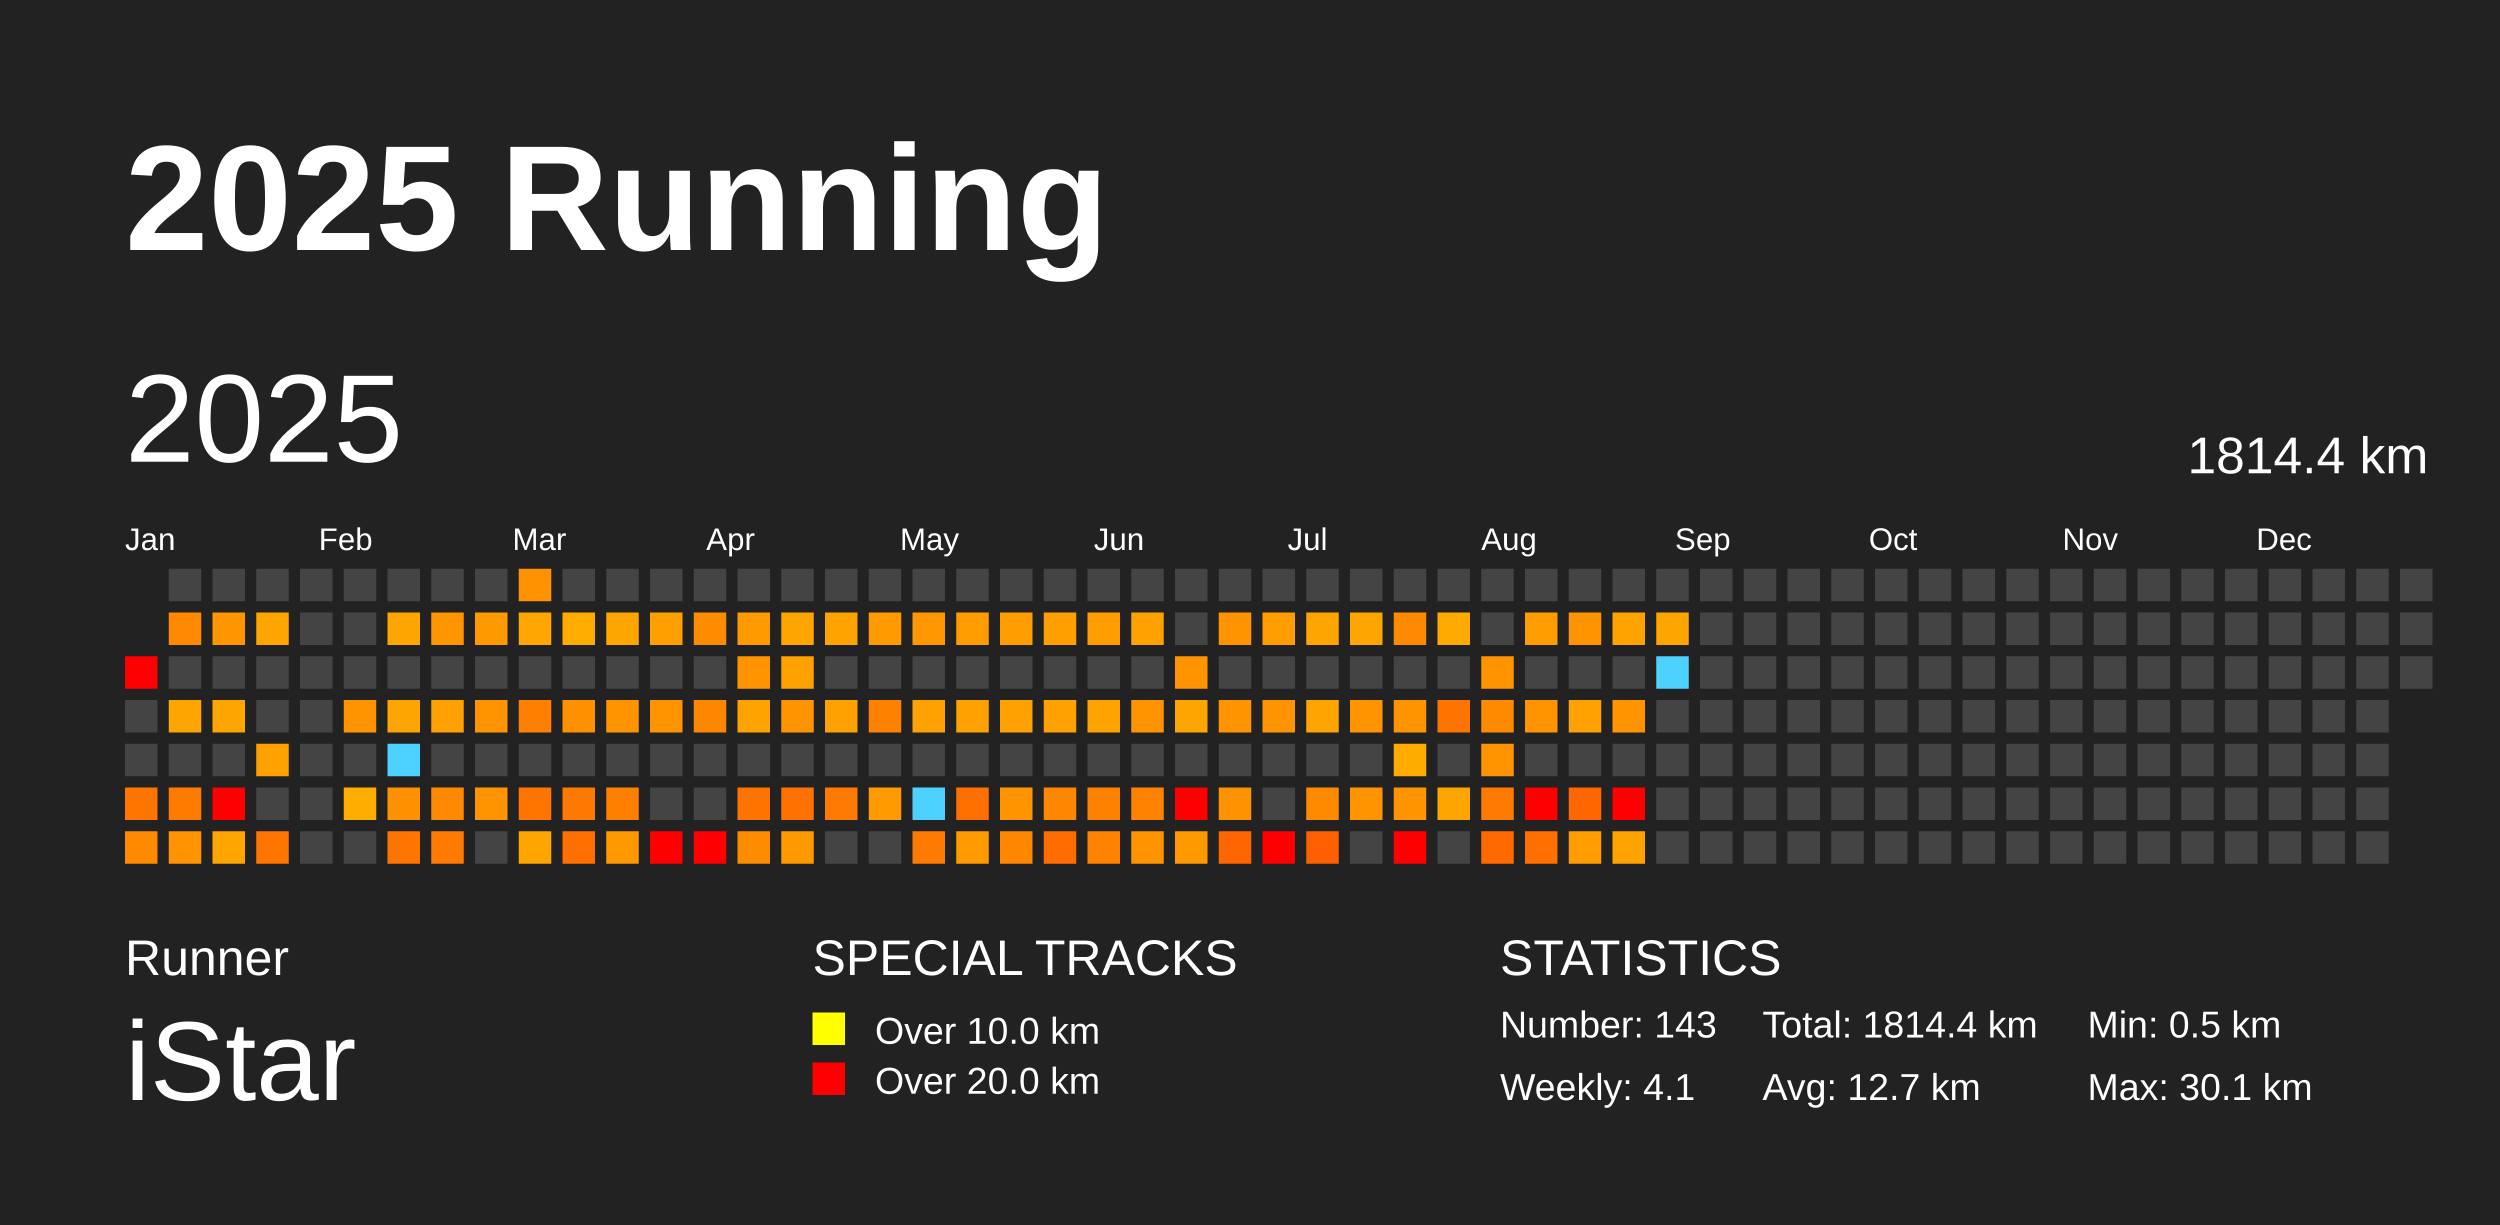
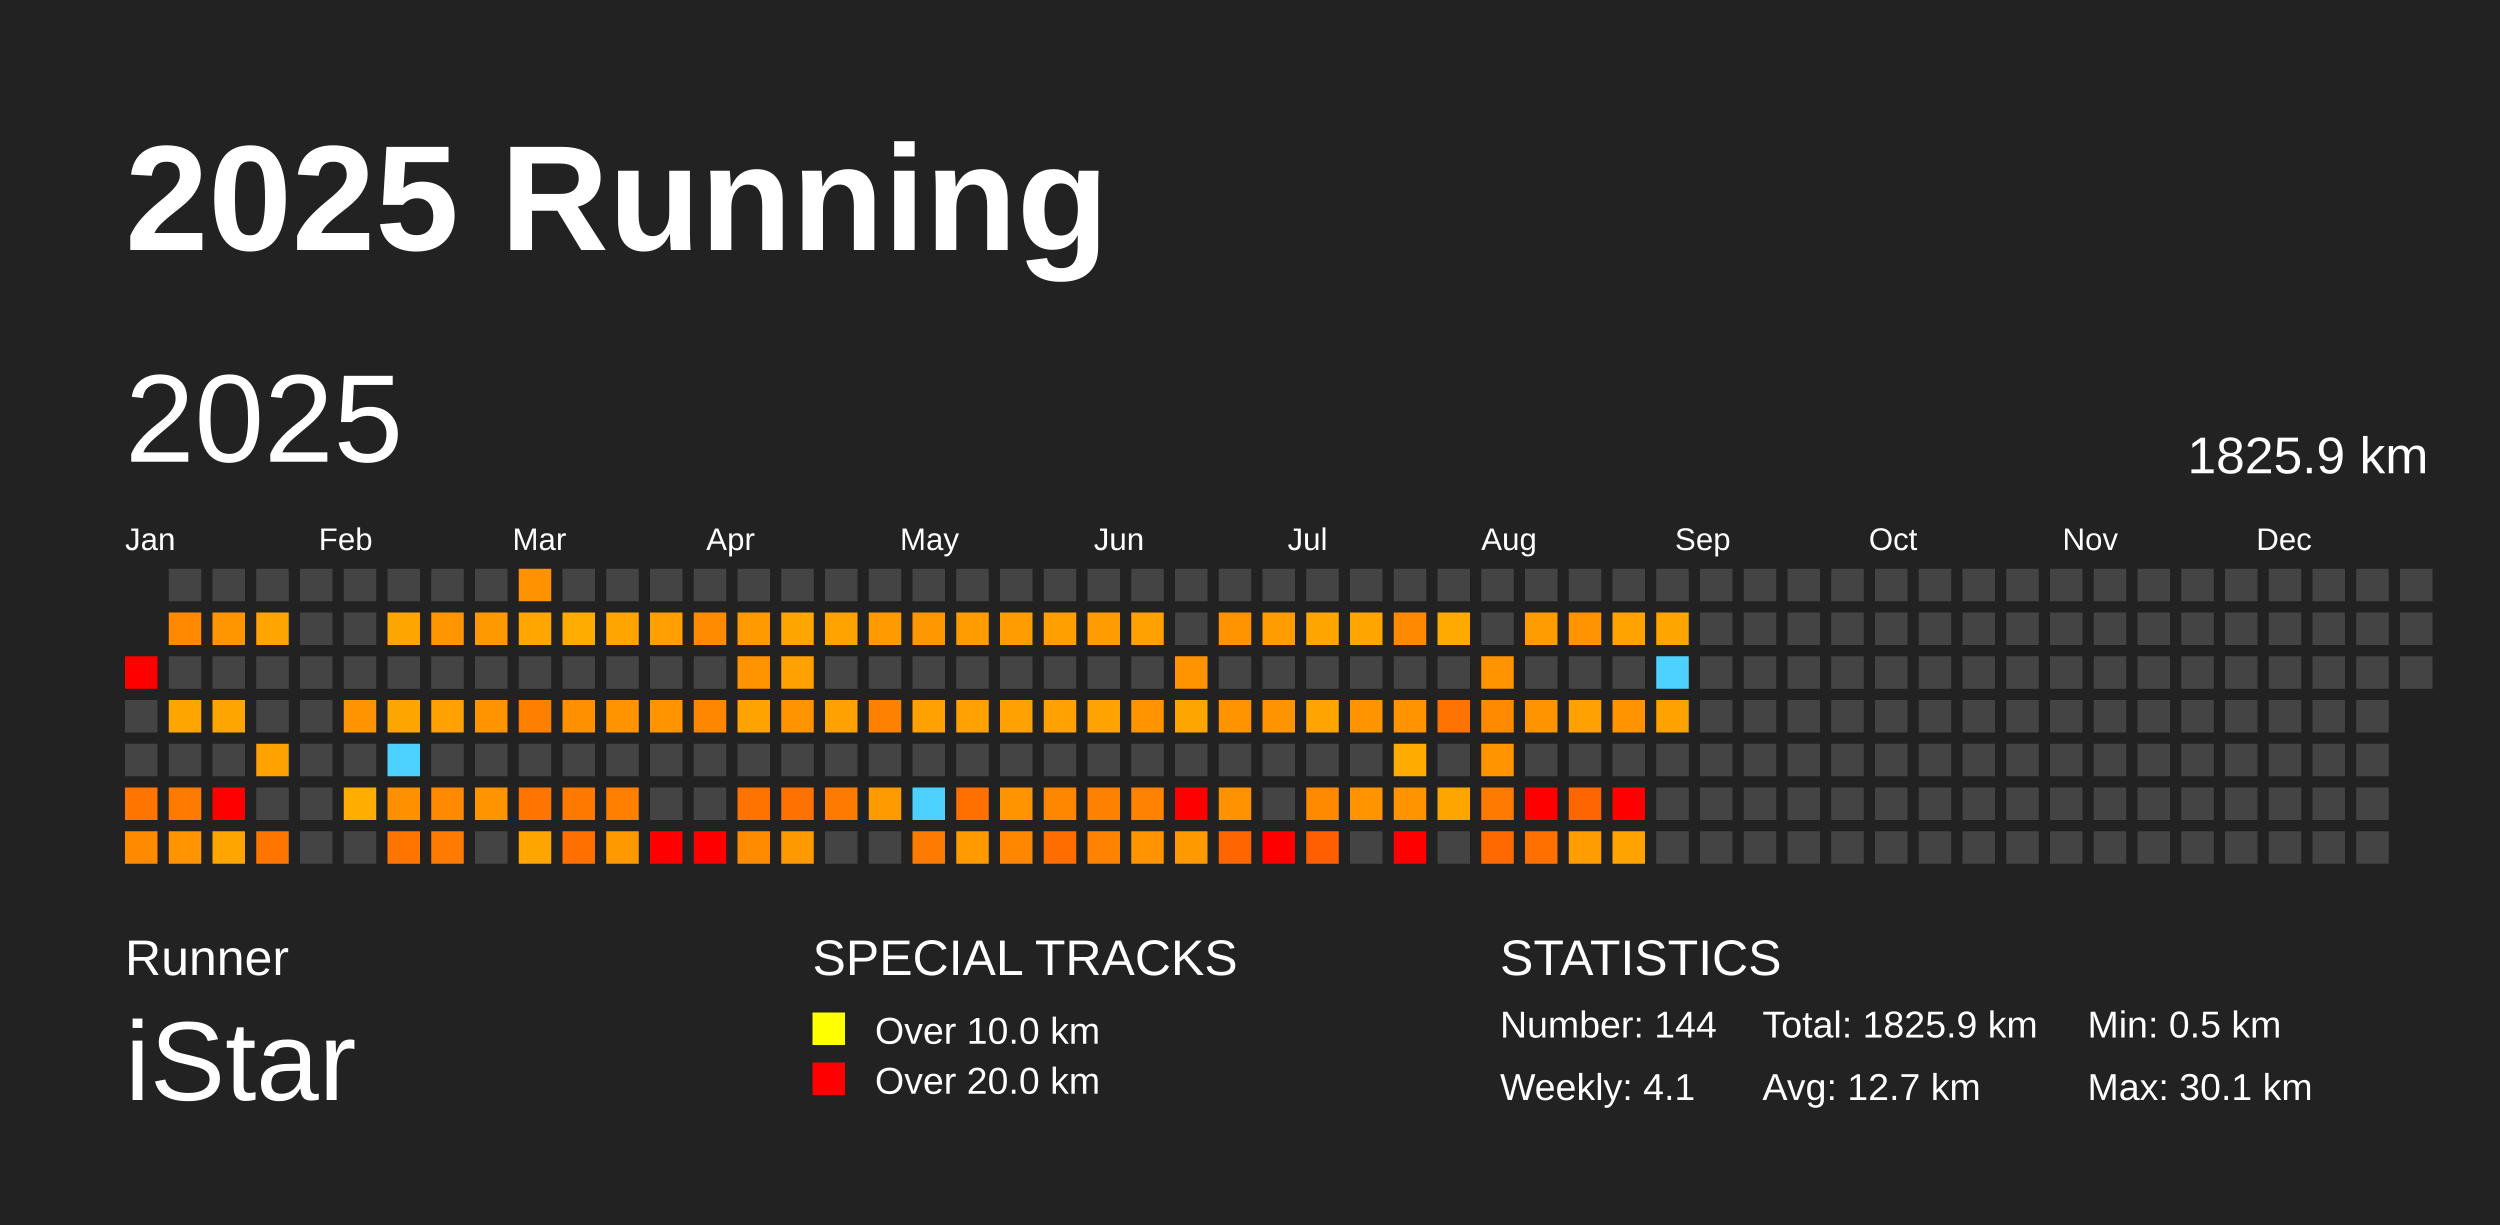
<svg xmlns="http://www.w3.org/2000/svg" baseProfile="full" height="98mm" version="1.1" viewBox="0,0,200,98" width="200mm">
  <defs />
  <rect fill="#222222" height="98" width="200" x="0" y="0" />
  <text fill="#FFFFFF" style="font-size:12px; font-family:Arial; font-weight:bold;" x="10" y="20">2025 Running</text>
  <text fill="#FFFFFF" style="font-size:4px; font-family:Arial" x="10" y="78">Runner</text>
  <text fill="#FFFFFF" style="font-size:9px; font-family:Arial" x="10" y="88">iStar</text>
  <text fill="#FFFFFF" style="font-size:4px; font-family:Arial" x="65" y="78">SPECIAL TRACKS</text>
  <rect fill="yellow" height="2.6" width="2.6" x="65" y="81" />
  <text fill="#FFFFFF" style="font-size:3px; font-family:Arial" x="70" y="83.5">Over 10.0 km</text>
  <rect fill="red" height="2.6" width="2.6" x="65" y="85" />
  <text fill="#FFFFFF" style="font-size:3px; font-family:Arial" x="70" y="87.5">Over 20.0 km</text>
  <text fill="#FFFFFF" style="font-size:4px; font-family:Arial" x="120" y="78">STATISTICS</text>
-   <text fill="#FFFFFF" style="font-size:3px; font-family:Arial" x="120" y="83">Number: 143</text>
+   <text fill="#FFFFFF" style="font-size:3px; font-family:Arial" x="120" y="83">Number: 144</text>
  <text fill="#FFFFFF" style="font-size:3px; font-family:Arial" x="120" y="88">Weekly: 4.1</text>
-   <text fill="#FFFFFF" style="font-size:3px; font-family:Arial" x="141" y="83">Total: 1814.4 km</text>
+   <text fill="#FFFFFF" style="font-size:3px; font-family:Arial" x="141" y="83">Total: 1825.9 km</text>
  <text fill="#FFFFFF" style="font-size:3px; font-family:Arial" x="141" y="88">Avg: 12.7 km</text>
  <text fill="#FFFFFF" style="font-size:3px; font-family:Arial" x="167" y="83">Min: 0.5 km</text>
  <text fill="#FFFFFF" style="font-size:3px; font-family:Arial" x="167" y="88">Max: 30.1 km</text>
  <text dominant-baseline="hanging" fill="#FFFFFF" style="font-size:10.0px; font-family:Arial;" x="10" y="30">2025</text>
-   <text dominant-baseline="hanging" fill="#FFFFFF" style="font-size:4.125px; font-family:Arial;" x="175" y="35">1814.4 km</text>
+   <text dominant-baseline="hanging" fill="#FFFFFF" style="font-size:4.125px; font-family:Arial;" x="175" y="35">1825.9 km</text>
  <text fill="#FFFFFF" style="font-size:2.5px; font-family:Arial" x="10.0" y="44">Jan</text>
  <text fill="#FFFFFF" style="font-size:2.5px; font-family:Arial" x="25.5" y="44">Feb</text>
  <text fill="#FFFFFF" style="font-size:2.5px; font-family:Arial" x="41.0" y="44">Mar</text>
  <text fill="#FFFFFF" style="font-size:2.5px; font-family:Arial" x="56.5" y="44">Apr</text>
  <text fill="#FFFFFF" style="font-size:2.5px; font-family:Arial" x="72.0" y="44">May</text>
  <text fill="#FFFFFF" style="font-size:2.5px; font-family:Arial" x="87.5" y="44">Jun</text>
  <text fill="#FFFFFF" style="font-size:2.5px; font-family:Arial" x="103.0" y="44">Jul</text>
  <text fill="#FFFFFF" style="font-size:2.5px; font-family:Arial" x="118.5" y="44">Aug</text>
  <text fill="#FFFFFF" style="font-size:2.5px; font-family:Arial" x="134.0" y="44">Sep</text>
  <text fill="#FFFFFF" style="font-size:2.5px; font-family:Arial" x="149.5" y="44">Oct</text>
  <text fill="#FFFFFF" style="font-size:2.5px; font-family:Arial" x="165.0" y="44">Nov</text>
  <text fill="#FFFFFF" style="font-size:2.5px; font-family:Arial" x="180.5" y="44">Dec</text>
  <rect fill="red" height="2.6" width="2.6" x="10.0" y="52.5" />
  <rect fill="#444444" height="2.6" width="2.6" x="10.0" y="56.0" />
  <rect fill="#444444" height="2.6" width="2.6" x="10.0" y="59.5" />
  <rect fill="#ff7500" height="2.6" width="2.6" x="10.0" y="63.0" />
  <rect fill="#ff8a00" height="2.6" width="2.6" x="10.0" y="66.5" />
  <rect fill="#444444" height="2.6" width="2.6" x="13.5" y="45.5" />
  <rect fill="#ff8900" height="2.6" width="2.6" x="13.5" y="49.0" />
  <rect fill="#444444" height="2.6" width="2.6" x="13.5" y="52.5" />
  <rect fill="#ffa500" height="2.6" width="2.6" x="13.5" y="56.0" />
  <rect fill="#444444" height="2.6" width="2.6" x="13.5" y="59.5" />
  <rect fill="#ff7b00" height="2.6" width="2.6" x="13.5" y="63.0" />
  <rect fill="#ff9300" height="2.6" width="2.6" x="13.5" y="66.5" />
  <rect fill="#444444" height="2.6" width="2.6" x="17.0" y="45.5" />
  <rect fill="#ff9600" height="2.6" width="2.6" x="17.0" y="49.0" />
  <rect fill="#444444" height="2.6" width="2.6" x="17.0" y="52.5" />
  <rect fill="#ffa500" height="2.6" width="2.6" x="17.0" y="56.0" />
  <rect fill="#444444" height="2.6" width="2.6" x="17.0" y="59.5" />
  <rect fill="red" height="2.6" width="2.6" x="17.0" y="63.0" />
  <rect fill="#ffa500" height="2.6" width="2.6" x="17.0" y="66.5" />
  <rect fill="#444444" height="2.6" width="2.6" x="20.5" y="45.5" />
  <rect fill="#ffa500" height="2.6" width="2.6" x="20.5" y="49.0" />
  <rect fill="#444444" height="2.6" width="2.6" x="20.5" y="52.5" />
  <rect fill="#444444" height="2.6" width="2.6" x="20.5" y="56.0" />
  <rect fill="#ffa200" height="2.6" width="2.6" x="20.5" y="59.5" />
  <rect fill="#444444" height="2.6" width="2.6" x="20.5" y="63.0" />
  <rect fill="#ff7500" height="2.6" width="2.6" x="20.5" y="66.5" />
  <rect fill="#444444" height="2.6" width="2.6" x="24.0" y="45.5" />
  <rect fill="#444444" height="2.6" width="2.6" x="24.0" y="49.0" />
  <rect fill="#444444" height="2.6" width="2.6" x="24.0" y="52.5" />
  <rect fill="#444444" height="2.6" width="2.6" x="24.0" y="56.0" />
  <rect fill="#444444" height="2.6" width="2.6" x="24.0" y="59.5" />
  <rect fill="#444444" height="2.6" width="2.6" x="24.0" y="63.0" />
  <rect fill="#444444" height="2.6" width="2.6" x="24.0" y="66.5" />
  <rect fill="#444444" height="2.6" width="2.6" x="27.5" y="45.5" />
  <rect fill="#444444" height="2.6" width="2.6" x="27.5" y="49.0" />
  <rect fill="#444444" height="2.6" width="2.6" x="27.5" y="52.5" />
  <rect fill="#ff9300" height="2.6" width="2.6" x="27.5" y="56.0" />
  <rect fill="#444444" height="2.6" width="2.6" x="27.5" y="59.5" />
  <rect fill="#ffae00" height="2.6" width="2.6" x="27.5" y="63.0" />
  <rect fill="#444444" height="2.6" width="2.6" x="27.5" y="66.5" />
  <rect fill="#444444" height="2.6" width="2.6" x="31.0" y="45.5" />
  <rect fill="#ffa500" height="2.6" width="2.6" x="31.0" y="49.0" />
  <rect fill="#444444" height="2.6" width="2.6" x="31.0" y="52.5" />
  <rect fill="#ffa500" height="2.6" width="2.6" x="31.0" y="56.0" />
  <rect fill="#4dd2ff" height="2.6" width="2.6" x="31.0" y="59.5" />
  <rect fill="#ff9100" height="2.6" width="2.6" x="31.0" y="63.0" />
  <rect fill="#ff7500" height="2.6" width="2.6" x="31.0" y="66.5" />
  <rect fill="#444444" height="2.6" width="2.6" x="34.5" y="45.5" />
  <rect fill="#ff9600" height="2.6" width="2.6" x="34.5" y="49.0" />
  <rect fill="#444444" height="2.6" width="2.6" x="34.5" y="52.5" />
  <rect fill="#ffa100" height="2.6" width="2.6" x="34.5" y="56.0" />
  <rect fill="#444444" height="2.6" width="2.6" x="34.5" y="59.5" />
  <rect fill="#ff8900" height="2.6" width="2.6" x="34.5" y="63.0" />
  <rect fill="#ff7a00" height="2.6" width="2.6" x="34.5" y="66.5" />
  <rect fill="#444444" height="2.6" width="2.6" x="38.0" y="45.5" />
  <rect fill="#ff9900" height="2.6" width="2.6" x="38.0" y="49.0" />
  <rect fill="#444444" height="2.6" width="2.6" x="38.0" y="52.5" />
  <rect fill="#ff9300" height="2.6" width="2.6" x="38.0" y="56.0" />
  <rect fill="#444444" height="2.6" width="2.6" x="38.0" y="59.5" />
  <rect fill="#ff9300" height="2.6" width="2.6" x="38.0" y="63.0" />
  <rect fill="#444444" height="2.6" width="2.6" x="38.0" y="66.5" />
  <rect fill="#ff9200" height="2.6" width="2.6" x="41.5" y="45.5" />
  <rect fill="#ffa700" height="2.6" width="2.6" x="41.5" y="49.0" />
  <rect fill="#444444" height="2.6" width="2.6" x="41.5" y="52.5" />
  <rect fill="#ff7f00" height="2.6" width="2.6" x="41.5" y="56.0" />
  <rect fill="#444444" height="2.6" width="2.6" x="41.5" y="59.5" />
  <rect fill="#ff7500" height="2.6" width="2.6" x="41.5" y="63.0" />
  <rect fill="#ffa500" height="2.6" width="2.6" x="41.5" y="66.5" />
  <rect fill="#444444" height="2.6" width="2.6" x="45.0" y="45.5" />
  <rect fill="#ffac00" height="2.6" width="2.6" x="45.0" y="49.0" />
  <rect fill="#444444" height="2.6" width="2.6" x="45.0" y="52.5" />
  <rect fill="#ff9100" height="2.6" width="2.6" x="45.0" y="56.0" />
  <rect fill="#444444" height="2.6" width="2.6" x="45.0" y="59.5" />
  <rect fill="#ff7900" height="2.6" width="2.6" x="45.0" y="63.0" />
  <rect fill="#ff7000" height="2.6" width="2.6" x="45.0" y="66.5" />
  <rect fill="#444444" height="2.6" width="2.6" x="48.5" y="45.5" />
  <rect fill="#ffa500" height="2.6" width="2.6" x="48.5" y="49.0" />
  <rect fill="#444444" height="2.6" width="2.6" x="48.5" y="52.5" />
  <rect fill="#ff9300" height="2.6" width="2.6" x="48.5" y="56.0" />
  <rect fill="#444444" height="2.6" width="2.6" x="48.5" y="59.5" />
  <rect fill="#ff8000" height="2.6" width="2.6" x="48.5" y="63.0" />
  <rect fill="#ff9900" height="2.6" width="2.6" x="48.5" y="66.5" />
  <rect fill="#444444" height="2.6" width="2.6" x="52.0" y="45.5" />
  <rect fill="#ff9f00" height="2.6" width="2.6" x="52.0" y="49.0" />
  <rect fill="#444444" height="2.6" width="2.6" x="52.0" y="52.5" />
  <rect fill="#ff9400" height="2.6" width="2.6" x="52.0" y="56.0" />
  <rect fill="#444444" height="2.6" width="2.6" x="52.0" y="59.5" />
  <rect fill="#444444" height="2.6" width="2.6" x="52.0" y="63.0" />
  <rect fill="red" height="2.6" width="2.6" x="52.0" y="66.5" />
  <rect fill="#444444" height="2.6" width="2.6" x="55.5" y="45.5" />
  <rect fill="#ff8b00" height="2.6" width="2.6" x="55.5" y="49.0" />
  <rect fill="#444444" height="2.6" width="2.6" x="55.5" y="52.5" />
  <rect fill="#ff8700" height="2.6" width="2.6" x="55.5" y="56.0" />
  <rect fill="#444444" height="2.6" width="2.6" x="55.5" y="59.5" />
  <rect fill="#444444" height="2.6" width="2.6" x="55.5" y="63.0" />
  <rect fill="red" height="2.6" width="2.6" x="55.5" y="66.5" />
  <rect fill="#444444" height="2.6" width="2.6" x="59.0" y="45.5" />
  <rect fill="#ff9a00" height="2.6" width="2.6" x="59.0" y="49.0" />
  <rect fill="#ff9300" height="2.6" width="2.6" x="59.0" y="52.5" />
  <rect fill="#ffa300" height="2.6" width="2.6" x="59.0" y="56.0" />
  <rect fill="#444444" height="2.6" width="2.6" x="59.0" y="59.5" />
  <rect fill="#ff7400" height="2.6" width="2.6" x="59.0" y="63.0" />
  <rect fill="#ff8b00" height="2.6" width="2.6" x="59.0" y="66.5" />
  <rect fill="#444444" height="2.6" width="2.6" x="62.5" y="45.5" />
  <rect fill="#ffa500" height="2.6" width="2.6" x="62.5" y="49.0" />
  <rect fill="#ffa100" height="2.6" width="2.6" x="62.5" y="52.5" />
  <rect fill="#ff9300" height="2.6" width="2.6" x="62.5" y="56.0" />
  <rect fill="#444444" height="2.6" width="2.6" x="62.5" y="59.5" />
  <rect fill="#ff7100" height="2.6" width="2.6" x="62.5" y="63.0" />
  <rect fill="#ff9900" height="2.6" width="2.6" x="62.5" y="66.5" />
  <rect fill="#444444" height="2.6" width="2.6" x="66.0" y="45.5" />
  <rect fill="#ffa300" height="2.6" width="2.6" x="66.0" y="49.0" />
  <rect fill="#444444" height="2.6" width="2.6" x="66.0" y="52.5" />
  <rect fill="#ffa100" height="2.6" width="2.6" x="66.0" y="56.0" />
  <rect fill="#444444" height="2.6" width="2.6" x="66.0" y="59.5" />
  <rect fill="#ff7a00" height="2.6" width="2.6" x="66.0" y="63.0" />
  <rect fill="#444444" height="2.6" width="2.6" x="66.0" y="66.5" />
  <rect fill="#444444" height="2.6" width="2.6" x="69.5" y="45.5" />
  <rect fill="#ff9b00" height="2.6" width="2.6" x="69.5" y="49.0" />
  <rect fill="#444444" height="2.6" width="2.6" x="69.5" y="52.5" />
  <rect fill="#ff8100" height="2.6" width="2.6" x="69.5" y="56.0" />
  <rect fill="#444444" height="2.6" width="2.6" x="69.5" y="59.5" />
  <rect fill="#ff9a00" height="2.6" width="2.6" x="69.5" y="63.0" />
  <rect fill="#444444" height="2.6" width="2.6" x="69.5" y="66.5" />
  <rect fill="#444444" height="2.6" width="2.6" x="73.0" y="45.5" />
  <rect fill="#ff9800" height="2.6" width="2.6" x="73.0" y="49.0" />
  <rect fill="#444444" height="2.6" width="2.6" x="73.0" y="52.5" />
  <rect fill="#ffa100" height="2.6" width="2.6" x="73.0" y="56.0" />
  <rect fill="#444444" height="2.6" width="2.6" x="73.0" y="59.5" />
  <rect fill="#4dd2ff" height="2.6" width="2.6" x="73.0" y="63.0" />
  <rect fill="#ff7a00" height="2.6" width="2.6" x="73.0" y="66.5" />
  <rect fill="#444444" height="2.6" width="2.6" x="76.5" y="45.5" />
  <rect fill="#ff9d00" height="2.6" width="2.6" x="76.5" y="49.0" />
  <rect fill="#444444" height="2.6" width="2.6" x="76.5" y="52.5" />
  <rect fill="#ffa100" height="2.6" width="2.6" x="76.5" y="56.0" />
  <rect fill="#444444" height="2.6" width="2.6" x="76.5" y="59.5" />
  <rect fill="#ff7000" height="2.6" width="2.6" x="76.5" y="63.0" />
  <rect fill="#ff9a00" height="2.6" width="2.6" x="76.5" y="66.5" />
  <rect fill="#444444" height="2.6" width="2.6" x="80.0" y="45.5" />
  <rect fill="#ff9c00" height="2.6" width="2.6" x="80.0" y="49.0" />
  <rect fill="#444444" height="2.6" width="2.6" x="80.0" y="52.5" />
  <rect fill="#ffa100" height="2.6" width="2.6" x="80.0" y="56.0" />
  <rect fill="#444444" height="2.6" width="2.6" x="80.0" y="59.5" />
  <rect fill="#ff9300" height="2.6" width="2.6" x="80.0" y="63.0" />
  <rect fill="#ff8700" height="2.6" width="2.6" x="80.0" y="66.5" />
  <rect fill="#444444" height="2.6" width="2.6" x="83.5" y="45.5" />
  <rect fill="#ffa000" height="2.6" width="2.6" x="83.5" y="49.0" />
  <rect fill="#444444" height="2.6" width="2.6" x="83.5" y="52.5" />
  <rect fill="#ffa100" height="2.6" width="2.6" x="83.5" y="56.0" />
  <rect fill="#444444" height="2.6" width="2.6" x="83.5" y="59.5" />
  <rect fill="#ff8700" height="2.6" width="2.6" x="83.5" y="63.0" />
  <rect fill="#ff6c00" height="2.6" width="2.6" x="83.5" y="66.5" />
  <rect fill="#444444" height="2.6" width="2.6" x="87.0" y="45.5" />
  <rect fill="#ff9c00" height="2.6" width="2.6" x="87.0" y="49.0" />
  <rect fill="#444444" height="2.6" width="2.6" x="87.0" y="52.5" />
  <rect fill="#ffa300" height="2.6" width="2.6" x="87.0" y="56.0" />
  <rect fill="#444444" height="2.6" width="2.6" x="87.0" y="59.5" />
  <rect fill="#ff8100" height="2.6" width="2.6" x="87.0" y="63.0" />
  <rect fill="#ff8300" height="2.6" width="2.6" x="87.0" y="66.5" />
  <rect fill="#444444" height="2.6" width="2.6" x="90.5" y="45.5" />
  <rect fill="#ffa100" height="2.6" width="2.6" x="90.5" y="49.0" />
  <rect fill="#444444" height="2.6" width="2.6" x="90.5" y="52.5" />
  <rect fill="#ff9300" height="2.6" width="2.6" x="90.5" y="56.0" />
  <rect fill="#444444" height="2.6" width="2.6" x="90.5" y="59.5" />
  <rect fill="#ff8200" height="2.6" width="2.6" x="90.5" y="63.0" />
  <rect fill="#ff9400" height="2.6" width="2.6" x="90.5" y="66.5" />
  <rect fill="#444444" height="2.6" width="2.6" x="94.0" y="45.5" />
  <rect fill="#444444" height="2.6" width="2.6" x="94.0" y="49.0" />
  <rect fill="#ff9300" height="2.6" width="2.6" x="94.0" y="52.5" />
  <rect fill="#ffa500" height="2.6" width="2.6" x="94.0" y="56.0" />
  <rect fill="#444444" height="2.6" width="2.6" x="94.0" y="59.5" />
  <rect fill="red" height="2.6" width="2.6" x="94.0" y="63.0" />
  <rect fill="#ff9900" height="2.6" width="2.6" x="94.0" y="66.5" />
  <rect fill="#444444" height="2.6" width="2.6" x="97.5" y="45.5" />
  <rect fill="#ff9300" height="2.6" width="2.6" x="97.5" y="49.0" />
  <rect fill="#444444" height="2.6" width="2.6" x="97.5" y="52.5" />
  <rect fill="#ff9300" height="2.6" width="2.6" x="97.5" y="56.0" />
  <rect fill="#444444" height="2.6" width="2.6" x="97.5" y="59.5" />
  <rect fill="#ff9200" height="2.6" width="2.6" x="97.5" y="63.0" />
  <rect fill="#ff6600" height="2.6" width="2.6" x="97.5" y="66.5" />
  <rect fill="#444444" height="2.6" width="2.6" x="101.0" y="45.5" />
  <rect fill="#ff9d00" height="2.6" width="2.6" x="101.0" y="49.0" />
  <rect fill="#444444" height="2.6" width="2.6" x="101.0" y="52.5" />
  <rect fill="#ff9300" height="2.6" width="2.6" x="101.0" y="56.0" />
  <rect fill="#444444" height="2.6" width="2.6" x="101.0" y="59.5" />
  <rect fill="#444444" height="2.6" width="2.6" x="101.0" y="63.0" />
  <rect fill="red" height="2.6" width="2.6" x="101.0" y="66.5" />
  <rect fill="#444444" height="2.6" width="2.6" x="104.5" y="45.5" />
  <rect fill="#ffa500" height="2.6" width="2.6" x="104.5" y="49.0" />
  <rect fill="#444444" height="2.6" width="2.6" x="104.5" y="52.5" />
  <rect fill="#ffa400" height="2.6" width="2.6" x="104.5" y="56.0" />
  <rect fill="#444444" height="2.6" width="2.6" x="104.5" y="59.5" />
  <rect fill="#ff8a00" height="2.6" width="2.6" x="104.5" y="63.0" />
  <rect fill="#ff5f00" height="2.6" width="2.6" x="104.5" y="66.5" />
  <rect fill="#444444" height="2.6" width="2.6" x="108.0" y="45.5" />
  <rect fill="#ffa500" height="2.6" width="2.6" x="108.0" y="49.0" />
  <rect fill="#444444" height="2.6" width="2.6" x="108.0" y="52.5" />
  <rect fill="#ff9300" height="2.6" width="2.6" x="108.0" y="56.0" />
  <rect fill="#444444" height="2.6" width="2.6" x="108.0" y="59.5" />
  <rect fill="#ff9300" height="2.6" width="2.6" x="108.0" y="63.0" />
  <rect fill="#444444" height="2.6" width="2.6" x="108.0" y="66.5" />
  <rect fill="#444444" height="2.6" width="2.6" x="111.5" y="45.5" />
  <rect fill="#ff8900" height="2.6" width="2.6" x="111.5" y="49.0" />
  <rect fill="#444444" height="2.6" width="2.6" x="111.5" y="52.5" />
  <rect fill="#ff9300" height="2.6" width="2.6" x="111.5" y="56.0" />
  <rect fill="#ffab00" height="2.6" width="2.6" x="111.5" y="59.5" />
  <rect fill="#ff9300" height="2.6" width="2.6" x="111.5" y="63.0" />
  <rect fill="red" height="2.6" width="2.6" x="111.5" y="66.5" />
  <rect fill="#444444" height="2.6" width="2.6" x="115.0" y="45.5" />
  <rect fill="#ffaa00" height="2.6" width="2.6" x="115.0" y="49.0" />
  <rect fill="#444444" height="2.6" width="2.6" x="115.0" y="52.5" />
  <rect fill="#ff7400" height="2.6" width="2.6" x="115.0" y="56.0" />
  <rect fill="#444444" height="2.6" width="2.6" x="115.0" y="59.5" />
  <rect fill="#ffa500" height="2.6" width="2.6" x="115.0" y="63.0" />
  <rect fill="#444444" height="2.6" width="2.6" x="115.0" y="66.5" />
  <rect fill="#444444" height="2.6" width="2.6" x="118.5" y="45.5" />
  <rect fill="#444444" height="2.6" width="2.6" x="118.5" y="49.0" />
  <rect fill="#ff9300" height="2.6" width="2.6" x="118.5" y="52.5" />
  <rect fill="#ff8a00" height="2.6" width="2.6" x="118.5" y="56.0" />
  <rect fill="#ff9300" height="2.6" width="2.6" x="118.5" y="59.5" />
  <rect fill="#ff7a00" height="2.6" width="2.6" x="118.5" y="63.0" />
  <rect fill="#ff6900" height="2.6" width="2.6" x="118.5" y="66.5" />
  <rect fill="#444444" height="2.6" width="2.6" x="122.0" y="45.5" />
  <rect fill="#ff9c00" height="2.6" width="2.6" x="122.0" y="49.0" />
  <rect fill="#444444" height="2.6" width="2.6" x="122.0" y="52.5" />
  <rect fill="#ff9300" height="2.6" width="2.6" x="122.0" y="56.0" />
  <rect fill="#444444" height="2.6" width="2.6" x="122.0" y="59.5" />
  <rect fill="red" height="2.6" width="2.6" x="122.0" y="63.0" />
  <rect fill="#ff7000" height="2.6" width="2.6" x="122.0" y="66.5" />
  <rect fill="#444444" height="2.6" width="2.6" x="125.5" y="45.5" />
  <rect fill="#ff9300" height="2.6" width="2.6" x="125.5" y="49.0" />
  <rect fill="#444444" height="2.6" width="2.6" x="125.5" y="52.5" />
  <rect fill="#ffa100" height="2.6" width="2.6" x="125.5" y="56.0" />
  <rect fill="#444444" height="2.6" width="2.6" x="125.5" y="59.5" />
  <rect fill="#ff6600" height="2.6" width="2.6" x="125.5" y="63.0" />
  <rect fill="#ff9d00" height="2.6" width="2.6" x="125.5" y="66.5" />
  <rect fill="#444444" height="2.6" width="2.6" x="129.0" y="45.5" />
  <rect fill="#ffa300" height="2.6" width="2.6" x="129.0" y="49.0" />
  <rect fill="#444444" height="2.6" width="2.6" x="129.0" y="52.5" />
  <rect fill="#ff9300" height="2.6" width="2.6" x="129.0" y="56.0" />
  <rect fill="#444444" height="2.6" width="2.6" x="129.0" y="59.5" />
  <rect fill="red" height="2.6" width="2.6" x="129.0" y="63.0" />
  <rect fill="#ffa300" height="2.6" width="2.6" x="129.0" y="66.5" />
  <rect fill="#444444" height="2.6" width="2.6" x="132.5" y="45.5" />
  <rect fill="#ffa500" height="2.6" width="2.6" x="132.5" y="49.0" />
  <rect fill="#4dd2ff" height="2.6" width="2.6" x="132.5" y="52.5" />
-   <rect fill="#444444" height="2.6" width="2.6" x="132.5" y="56.0" />
+   <rect fill="#ffa200" height="2.6" width="2.6" x="132.5" y="56.0" />
  <rect fill="#444444" height="2.6" width="2.6" x="132.5" y="59.5" />
  <rect fill="#444444" height="2.6" width="2.6" x="132.5" y="63.0" />
  <rect fill="#444444" height="2.6" width="2.6" x="132.5" y="66.5" />
  <rect fill="#444444" height="2.6" width="2.6" x="136.0" y="45.5" />
  <rect fill="#444444" height="2.6" width="2.6" x="136.0" y="49.0" />
  <rect fill="#444444" height="2.6" width="2.6" x="136.0" y="52.5" />
  <rect fill="#444444" height="2.6" width="2.6" x="136.0" y="56.0" />
  <rect fill="#444444" height="2.6" width="2.6" x="136.0" y="59.5" />
  <rect fill="#444444" height="2.6" width="2.6" x="136.0" y="63.0" />
  <rect fill="#444444" height="2.6" width="2.6" x="136.0" y="66.5" />
  <rect fill="#444444" height="2.6" width="2.6" x="139.5" y="45.5" />
  <rect fill="#444444" height="2.6" width="2.6" x="139.5" y="49.0" />
  <rect fill="#444444" height="2.6" width="2.6" x="139.5" y="52.5" />
  <rect fill="#444444" height="2.6" width="2.6" x="139.5" y="56.0" />
  <rect fill="#444444" height="2.6" width="2.6" x="139.5" y="59.5" />
  <rect fill="#444444" height="2.6" width="2.6" x="139.5" y="63.0" />
  <rect fill="#444444" height="2.6" width="2.6" x="139.5" y="66.5" />
  <rect fill="#444444" height="2.6" width="2.6" x="143.0" y="45.5" />
  <rect fill="#444444" height="2.6" width="2.6" x="143.0" y="49.0" />
  <rect fill="#444444" height="2.6" width="2.6" x="143.0" y="52.5" />
  <rect fill="#444444" height="2.6" width="2.6" x="143.0" y="56.0" />
  <rect fill="#444444" height="2.6" width="2.6" x="143.0" y="59.5" />
  <rect fill="#444444" height="2.6" width="2.6" x="143.0" y="63.0" />
  <rect fill="#444444" height="2.6" width="2.6" x="143.0" y="66.5" />
  <rect fill="#444444" height="2.6" width="2.6" x="146.5" y="45.5" />
  <rect fill="#444444" height="2.6" width="2.6" x="146.5" y="49.0" />
  <rect fill="#444444" height="2.6" width="2.6" x="146.5" y="52.5" />
  <rect fill="#444444" height="2.6" width="2.6" x="146.5" y="56.0" />
  <rect fill="#444444" height="2.6" width="2.6" x="146.5" y="59.5" />
  <rect fill="#444444" height="2.6" width="2.6" x="146.5" y="63.0" />
  <rect fill="#444444" height="2.6" width="2.6" x="146.5" y="66.5" />
  <rect fill="#444444" height="2.6" width="2.6" x="150.0" y="45.5" />
  <rect fill="#444444" height="2.6" width="2.6" x="150.0" y="49.0" />
  <rect fill="#444444" height="2.6" width="2.6" x="150.0" y="52.5" />
  <rect fill="#444444" height="2.6" width="2.6" x="150.0" y="56.0" />
  <rect fill="#444444" height="2.6" width="2.6" x="150.0" y="59.5" />
  <rect fill="#444444" height="2.6" width="2.6" x="150.0" y="63.0" />
  <rect fill="#444444" height="2.6" width="2.6" x="150.0" y="66.5" />
  <rect fill="#444444" height="2.6" width="2.6" x="153.5" y="45.5" />
  <rect fill="#444444" height="2.6" width="2.6" x="153.5" y="49.0" />
  <rect fill="#444444" height="2.6" width="2.6" x="153.5" y="52.5" />
  <rect fill="#444444" height="2.6" width="2.6" x="153.5" y="56.0" />
  <rect fill="#444444" height="2.6" width="2.6" x="153.5" y="59.5" />
  <rect fill="#444444" height="2.6" width="2.6" x="153.5" y="63.0" />
  <rect fill="#444444" height="2.6" width="2.6" x="153.5" y="66.5" />
  <rect fill="#444444" height="2.6" width="2.6" x="157.0" y="45.5" />
  <rect fill="#444444" height="2.6" width="2.6" x="157.0" y="49.0" />
  <rect fill="#444444" height="2.6" width="2.6" x="157.0" y="52.5" />
  <rect fill="#444444" height="2.6" width="2.6" x="157.0" y="56.0" />
  <rect fill="#444444" height="2.6" width="2.6" x="157.0" y="59.5" />
  <rect fill="#444444" height="2.6" width="2.6" x="157.0" y="63.0" />
  <rect fill="#444444" height="2.6" width="2.6" x="157.0" y="66.5" />
  <rect fill="#444444" height="2.6" width="2.6" x="160.5" y="45.5" />
  <rect fill="#444444" height="2.6" width="2.6" x="160.5" y="49.0" />
  <rect fill="#444444" height="2.6" width="2.6" x="160.5" y="52.5" />
  <rect fill="#444444" height="2.6" width="2.6" x="160.5" y="56.0" />
  <rect fill="#444444" height="2.6" width="2.6" x="160.5" y="59.5" />
  <rect fill="#444444" height="2.6" width="2.6" x="160.5" y="63.0" />
  <rect fill="#444444" height="2.6" width="2.6" x="160.5" y="66.5" />
  <rect fill="#444444" height="2.6" width="2.6" x="164.0" y="45.5" />
  <rect fill="#444444" height="2.6" width="2.6" x="164.0" y="49.0" />
  <rect fill="#444444" height="2.6" width="2.6" x="164.0" y="52.5" />
  <rect fill="#444444" height="2.6" width="2.6" x="164.0" y="56.0" />
  <rect fill="#444444" height="2.6" width="2.6" x="164.0" y="59.5" />
  <rect fill="#444444" height="2.6" width="2.6" x="164.0" y="63.0" />
  <rect fill="#444444" height="2.6" width="2.6" x="164.0" y="66.5" />
  <rect fill="#444444" height="2.6" width="2.6" x="167.5" y="45.5" />
  <rect fill="#444444" height="2.6" width="2.6" x="167.5" y="49.0" />
  <rect fill="#444444" height="2.6" width="2.6" x="167.5" y="52.5" />
  <rect fill="#444444" height="2.6" width="2.6" x="167.5" y="56.0" />
  <rect fill="#444444" height="2.6" width="2.6" x="167.5" y="59.5" />
  <rect fill="#444444" height="2.6" width="2.6" x="167.5" y="63.0" />
  <rect fill="#444444" height="2.6" width="2.6" x="167.5" y="66.5" />
  <rect fill="#444444" height="2.6" width="2.6" x="171.0" y="45.5" />
  <rect fill="#444444" height="2.6" width="2.6" x="171.0" y="49.0" />
  <rect fill="#444444" height="2.6" width="2.6" x="171.0" y="52.5" />
  <rect fill="#444444" height="2.6" width="2.6" x="171.0" y="56.0" />
  <rect fill="#444444" height="2.6" width="2.6" x="171.0" y="59.5" />
  <rect fill="#444444" height="2.6" width="2.6" x="171.0" y="63.0" />
  <rect fill="#444444" height="2.6" width="2.6" x="171.0" y="66.5" />
  <rect fill="#444444" height="2.6" width="2.6" x="174.5" y="45.5" />
  <rect fill="#444444" height="2.6" width="2.6" x="174.5" y="49.0" />
  <rect fill="#444444" height="2.6" width="2.6" x="174.5" y="52.5" />
  <rect fill="#444444" height="2.6" width="2.6" x="174.5" y="56.0" />
  <rect fill="#444444" height="2.6" width="2.6" x="174.5" y="59.5" />
  <rect fill="#444444" height="2.6" width="2.6" x="174.5" y="63.0" />
  <rect fill="#444444" height="2.6" width="2.6" x="174.5" y="66.5" />
  <rect fill="#444444" height="2.6" width="2.6" x="178.0" y="45.5" />
  <rect fill="#444444" height="2.6" width="2.6" x="178.0" y="49.0" />
  <rect fill="#444444" height="2.6" width="2.6" x="178.0" y="52.5" />
  <rect fill="#444444" height="2.6" width="2.6" x="178.0" y="56.0" />
  <rect fill="#444444" height="2.6" width="2.6" x="178.0" y="59.5" />
  <rect fill="#444444" height="2.6" width="2.6" x="178.0" y="63.0" />
  <rect fill="#444444" height="2.6" width="2.6" x="178.0" y="66.5" />
  <rect fill="#444444" height="2.6" width="2.6" x="181.5" y="45.5" />
  <rect fill="#444444" height="2.6" width="2.6" x="181.5" y="49.0" />
  <rect fill="#444444" height="2.6" width="2.6" x="181.5" y="52.5" />
  <rect fill="#444444" height="2.6" width="2.6" x="181.5" y="56.0" />
  <rect fill="#444444" height="2.6" width="2.6" x="181.5" y="59.5" />
  <rect fill="#444444" height="2.6" width="2.6" x="181.5" y="63.0" />
  <rect fill="#444444" height="2.6" width="2.6" x="181.5" y="66.5" />
  <rect fill="#444444" height="2.6" width="2.6" x="185.0" y="45.5" />
  <rect fill="#444444" height="2.6" width="2.6" x="185.0" y="49.0" />
  <rect fill="#444444" height="2.6" width="2.6" x="185.0" y="52.5" />
  <rect fill="#444444" height="2.6" width="2.6" x="185.0" y="56.0" />
  <rect fill="#444444" height="2.6" width="2.6" x="185.0" y="59.5" />
  <rect fill="#444444" height="2.6" width="2.6" x="185.0" y="63.0" />
  <rect fill="#444444" height="2.6" width="2.6" x="185.0" y="66.5" />
  <rect fill="#444444" height="2.6" width="2.6" x="188.5" y="45.5" />
  <rect fill="#444444" height="2.6" width="2.6" x="188.5" y="49.0" />
  <rect fill="#444444" height="2.6" width="2.6" x="188.5" y="52.5" />
  <rect fill="#444444" height="2.6" width="2.6" x="188.5" y="56.0" />
  <rect fill="#444444" height="2.6" width="2.6" x="188.5" y="59.5" />
  <rect fill="#444444" height="2.6" width="2.6" x="188.5" y="63.0" />
  <rect fill="#444444" height="2.6" width="2.6" x="188.5" y="66.5" />
  <rect fill="#444444" height="2.6" width="2.6" x="192.0" y="45.5" />
  <rect fill="#444444" height="2.6" width="2.6" x="192.0" y="49.0" />
  <rect fill="#444444" height="2.6" width="2.6" x="192.0" y="52.5" />
</svg>
